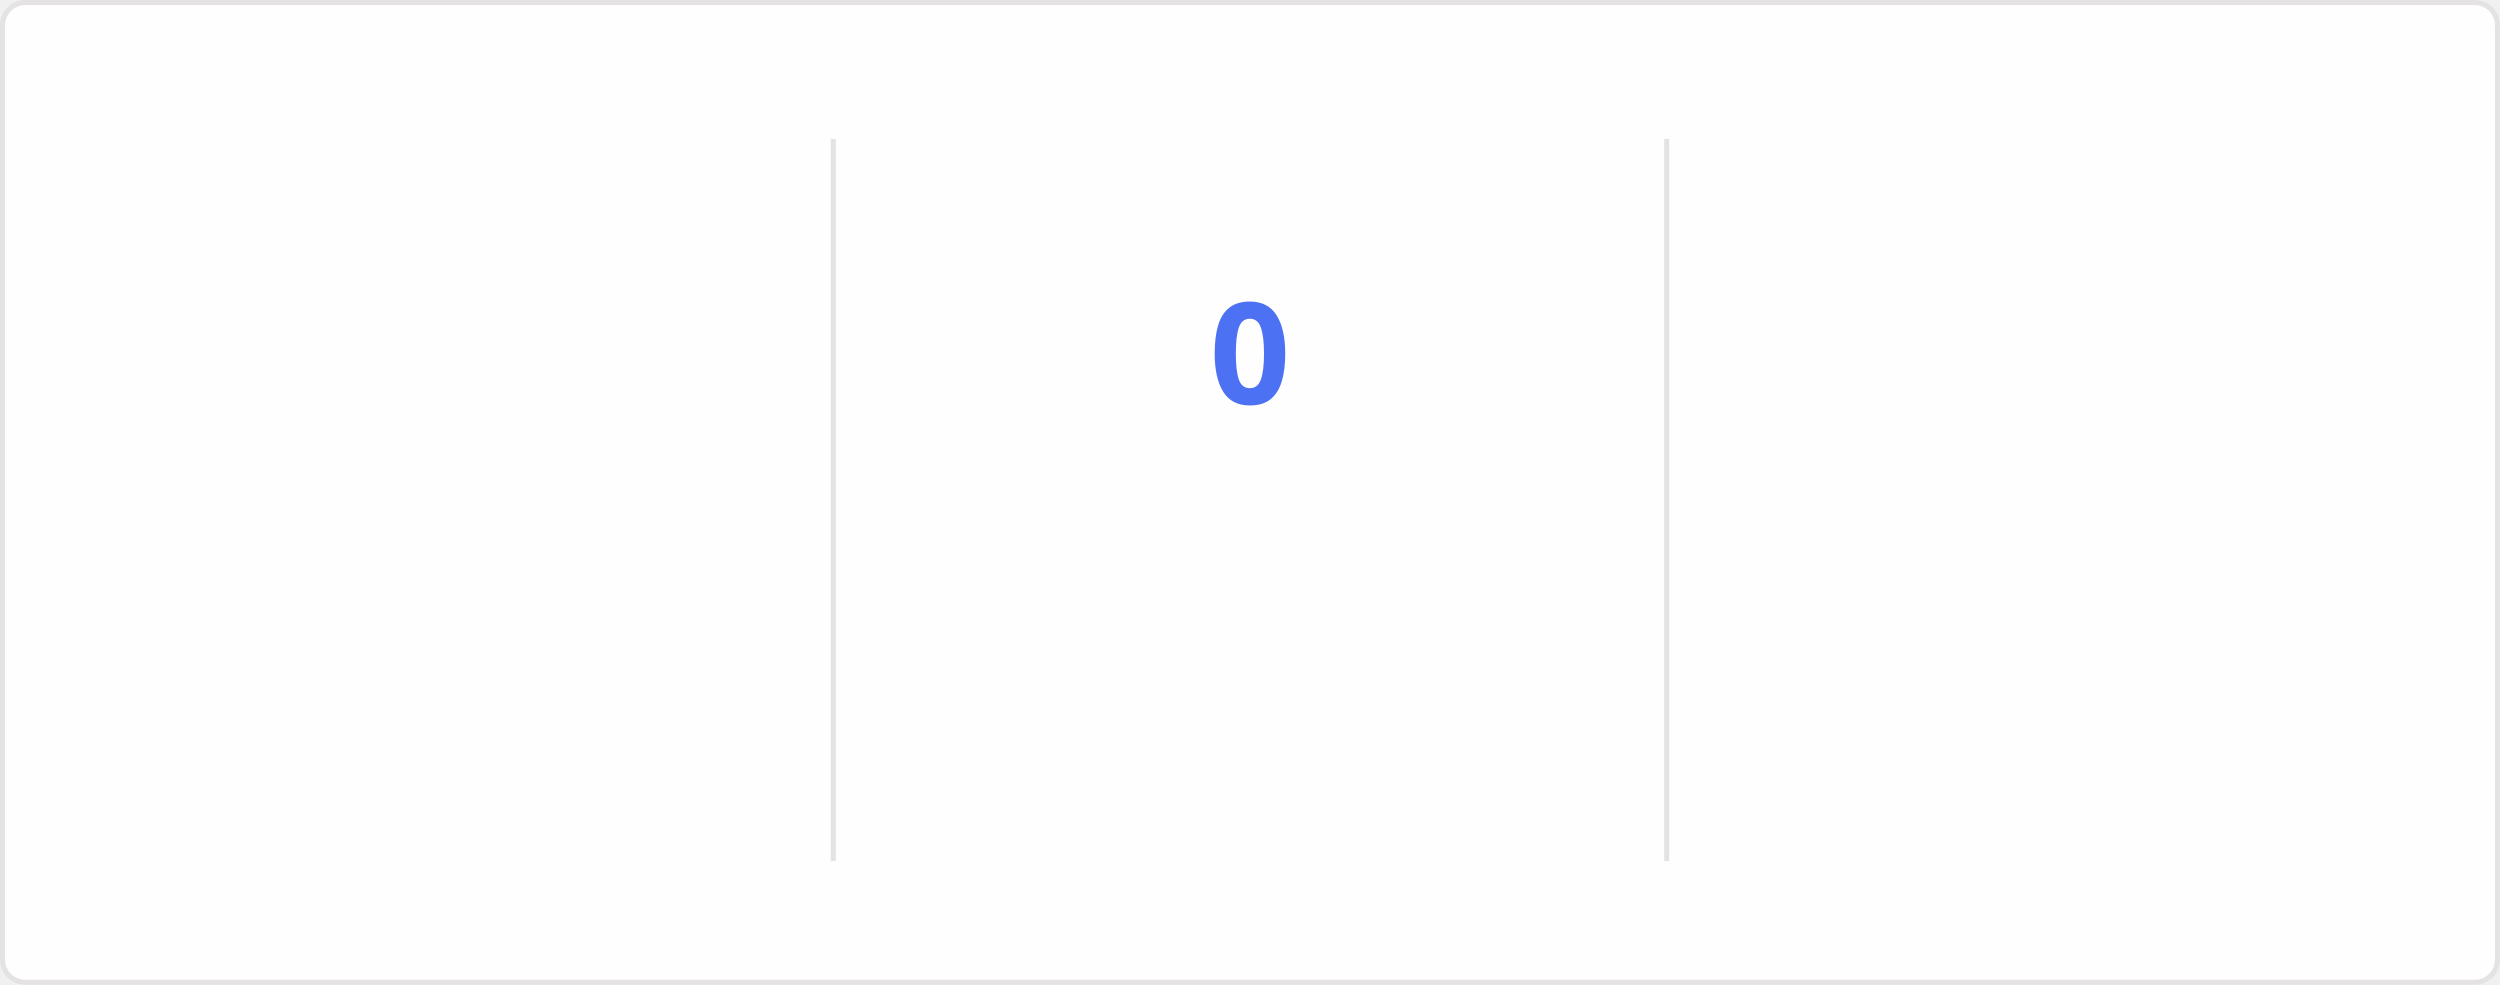
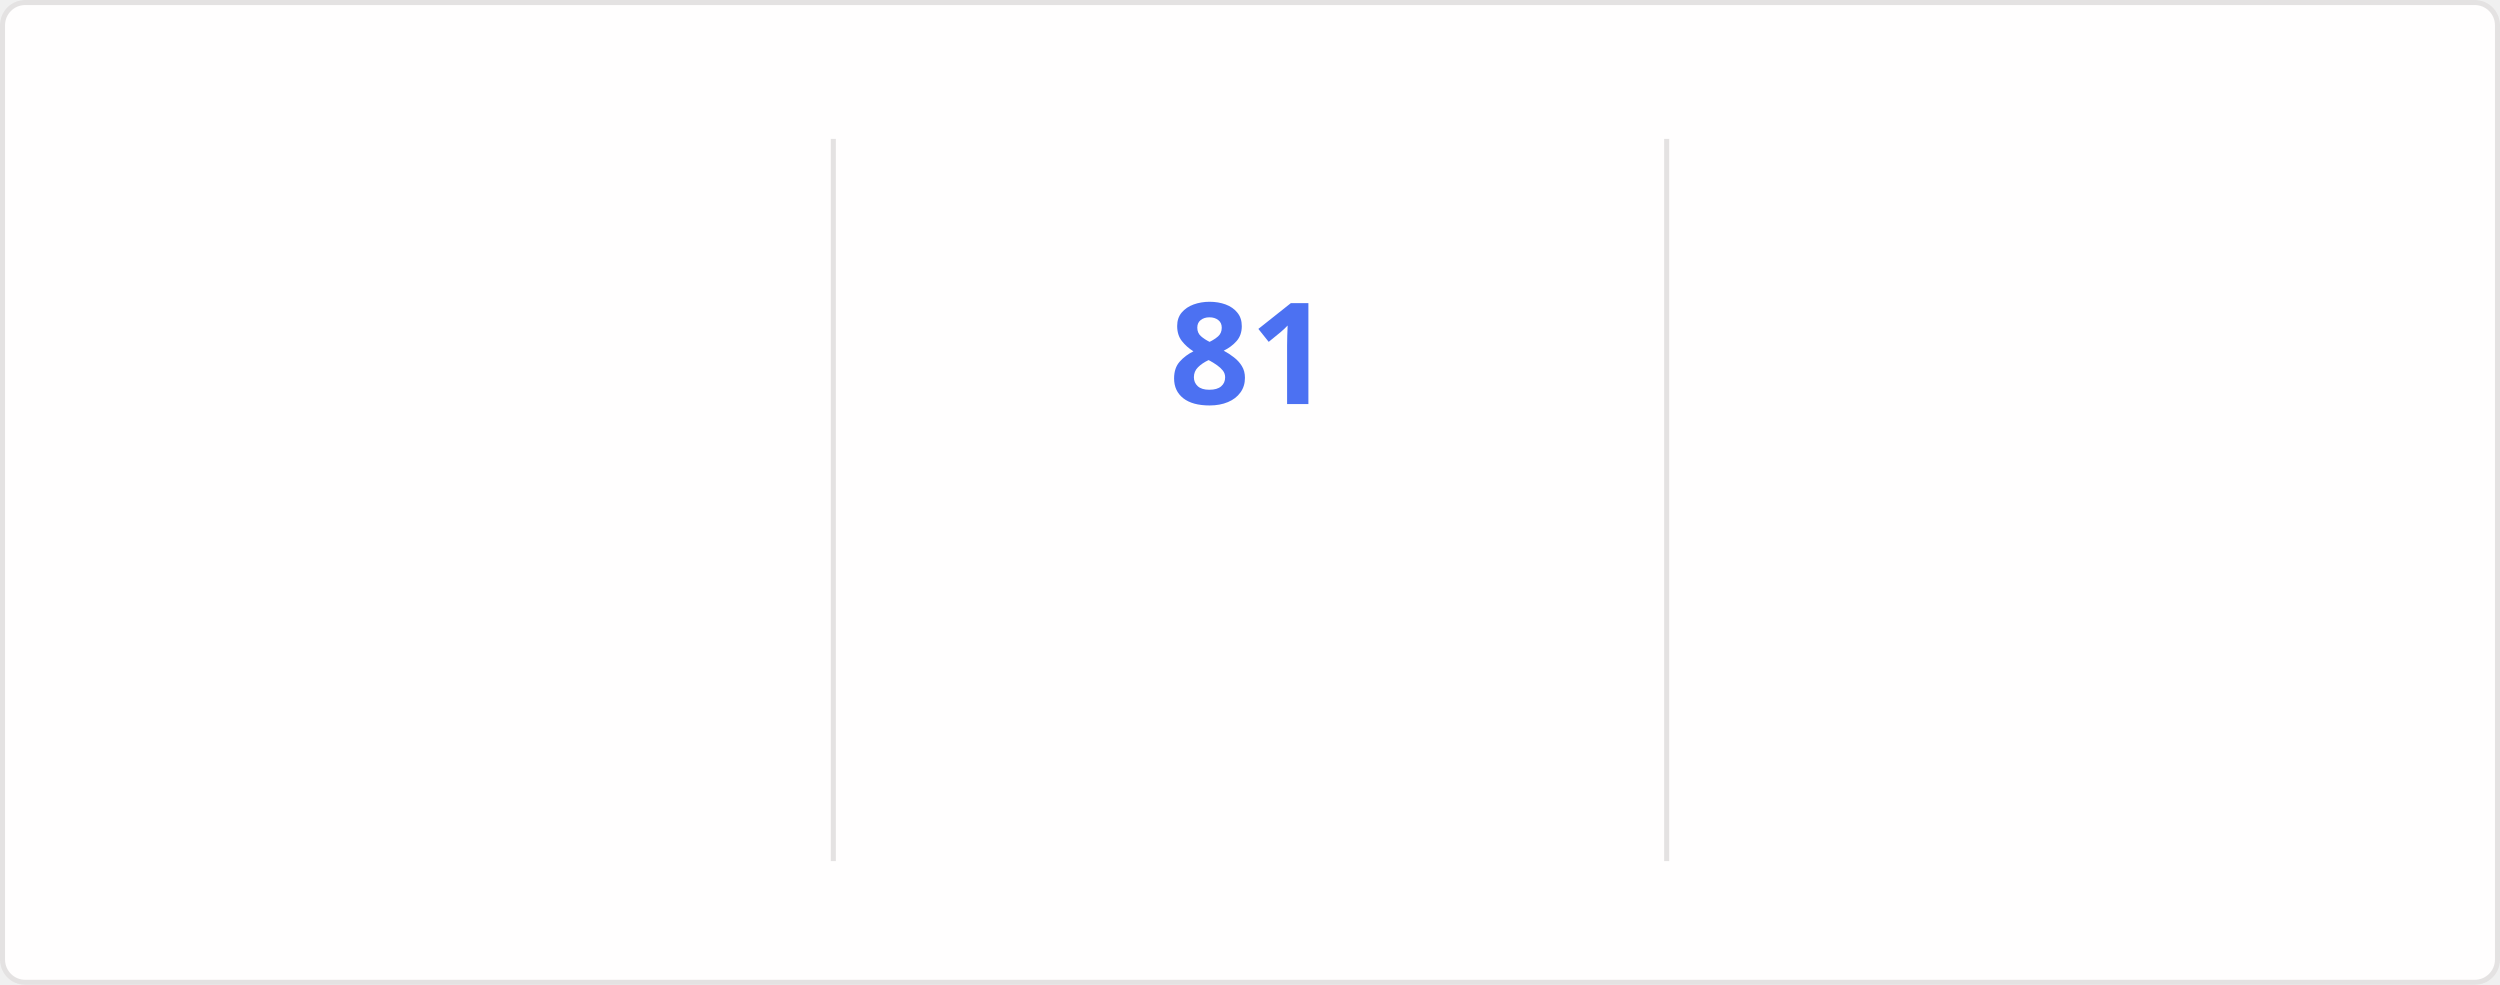
<svg xmlns="http://www.w3.org/2000/svg" style="isolation: isolate" viewBox="0 0 495 195" width="495px" height="195px" direction="ltr">
  <style>
    @keyframes currstreak {
      0% { font-size: 3px; opacity: 0.2; }
      80% { font-size: 34px; opacity: 1; }
      100% { font-size: 28px; opacity: 1; }
    }
    @keyframes fadein {
      0% { opacity: 0; }
      100% { opacity: 1; }
    }
    .big-number {
      font-family: "Segoe UI", Ubuntu, sans-serif;
      font-weight: 700;
      font-size: 28px;
      fill: #2f80ed;
    }
    .label {
      font-family: "Segoe UI", Ubuntu, sans-serif;
      font-weight: 400;
      font-size: 14px;
      fill: #2f80ed;
    }
    .range-text {
      font-family: "Segoe UI", Ubuntu, sans-serif;
      font-weight: 400;
      font-size: 12px;
      fill: #434d58;
    }
    .current-streak-num {
      font-family: "Segoe UI", Ubuntu, sans-serif;
      font-weight: 700;
      font-size: 28px;
      fill: #4c71f2;
    }</style>
  <defs>
    <clipPath id="outer_rectangle">
      <rect width="495" height="195" rx="4.5" />
    </clipPath>
    <mask id="mask_out_ring_behind_fire">
      <rect width="495" height="195" fill="white" />
      <ellipse id="mask-ellipse" cx="247.5" cy="32" rx="13" ry="18" fill="black" />
    </mask>
  </defs>
  <g clip-path="url(#outer_rectangle)">
    <g style="isolation: isolate">
      <rect fill="#fffefe" rx="4.5" x="0.5" y="0.5" width="494" height="194" stroke="#e4e2e2" />
    </g>
    <g style="isolation: isolate">
      <line x1="165" y1="28" x2="165" y2="170" vector-effect="non-scaling-stroke" stroke-width="1" stroke="#e4e2e2" stroke-linejoin="miter" stroke-linecap="square" stroke-miterlimit="3" />
      <line x1="330" y1="28" x2="330" y2="170" vector-effect="non-scaling-stroke" stroke-width="1" stroke="#e4e2e2" stroke-linejoin="miter" stroke-linecap="square" stroke-miterlimit="3" />
    </g>
    <g style="isolation: isolate">
      <g transform="translate(82.5, 48)">
        <text x="0" y="32" stroke-width="0" text-anchor="middle" class="big-number" style="opacity: 0; animation: fadein 0.5s linear forwards 0.6s">
            5.9K
          </text>
      </g>
      <g transform="translate(82.5, 84)">
        <text x="0" y="32" stroke-width="0" text-anchor="middle" class="label" style="opacity: 0; animation: fadein 0.5s linear forwards 0.7s">
            Total Contributions
          </text>
      </g>
      <g transform="translate(82.5, 114)">
        <text x="0" y="32" stroke-width="0" text-anchor="middle" class="range-text" style="opacity: 0; animation: fadein 0.5s linear forwards 0.8s">
            Sep 28 - Present
          </text>
      </g>
    </g>
    <g style="isolation: isolate">
      <g mask="url(#mask_out_ring_behind_fire)">
        <circle cx="247.5" cy="71" r="40" fill="none" stroke="#2f80ed" stroke-width="5" style="opacity: 0; animation: fadein 0.5s linear forwards 0.4s" />
      </g>
      <g transform="translate(247.5, 19.5)" stroke-opacity="0" style="opacity: 0; animation: fadein 0.5s linear forwards 0.6s">
        <path d="M -12 -0.5 L 15 -0.5 L 15 23.5 L -12 23.5 L -12 -0.5 Z" fill="none" />
        <path d="M 1.5 0.67 C 1.5 0.67 2.24 3.32 2.24 5.47 C 2.24 7.53 0.89 9.2 -1.17 9.2 C -3.23 9.2 -4.79 7.53 -4.79 5.47 L -4.76 5.11 C -6.78 7.51 -8 10.62 -8 13.99 C -8 18.41 -4.42 22 0 22 C 4.42 22 8 18.41 8 13.99 C 8 8.6 5.41 3.79 1.5 0.67 Z M -0.29 19 C -2.07 19 -3.51 17.6 -3.51 15.86 C -3.51 14.24 -2.46 13.1 -0.7 12.74 C 1.07 12.38 2.9 11.53 3.92 10.16 C 4.31 11.45 4.51 12.81 4.51 14.2 C 4.51 16.85 2.36 19 -0.29 19 Z" fill="#2f80ed" stroke-opacity="0" />
      </g>
      <g transform="translate(247.5, 48)">
        <text x="0" y="32" stroke-width="0" text-anchor="middle" class="current-streak-num" style="animation: currstreak 0.6s linear forwards">
-             0
+             81
          </text>
      </g>
      <g transform="translate(247.5, 108)">
        <text x="0" y="32" stroke-width="0" text-anchor="middle" class="label" style="opacity: 0; animation: fadein 0.5s linear forwards 0.9s">
            Current Streak
          </text>
      </g>
      <g transform="translate(247.5, 145)">
        <text x="0" y="21" stroke-width="0" text-anchor="middle" class="range-text" style="opacity: 0; animation: fadein 0.5s linear forwards 0.9s">
-             0 days
+             Jul 12 - Sep 30
          </text>
      </g>
    </g>
    <g style="isolation: isolate">
      <g transform="translate(412.5, 48)">
        <text x="0" y="32" stroke-width="0" text-anchor="middle" class="big-number" style="opacity: 0; animation: fadein 0.5s linear forwards 1.2s">
-             80
+             81
          </text>
      </g>
      <g transform="translate(412.5, 84)">
        <text x="0" y="32" stroke-width="0" text-anchor="middle" class="label" style="opacity: 0; animation: fadein 0.5s linear forwards 1.3s">
            Longest Streak
          </text>
      </g>
      <g transform="translate(412.5, 114)">
        <text x="0" y="32" stroke-width="0" text-anchor="middle" class="range-text" style="opacity: 0; animation: fadein 0.5s linear forwards 1.4s">
-             Jul 12 - Sep 29
+             Jul 12 - Sep 30
          </text>
      </g>
    </g>
  </g>
</svg>
